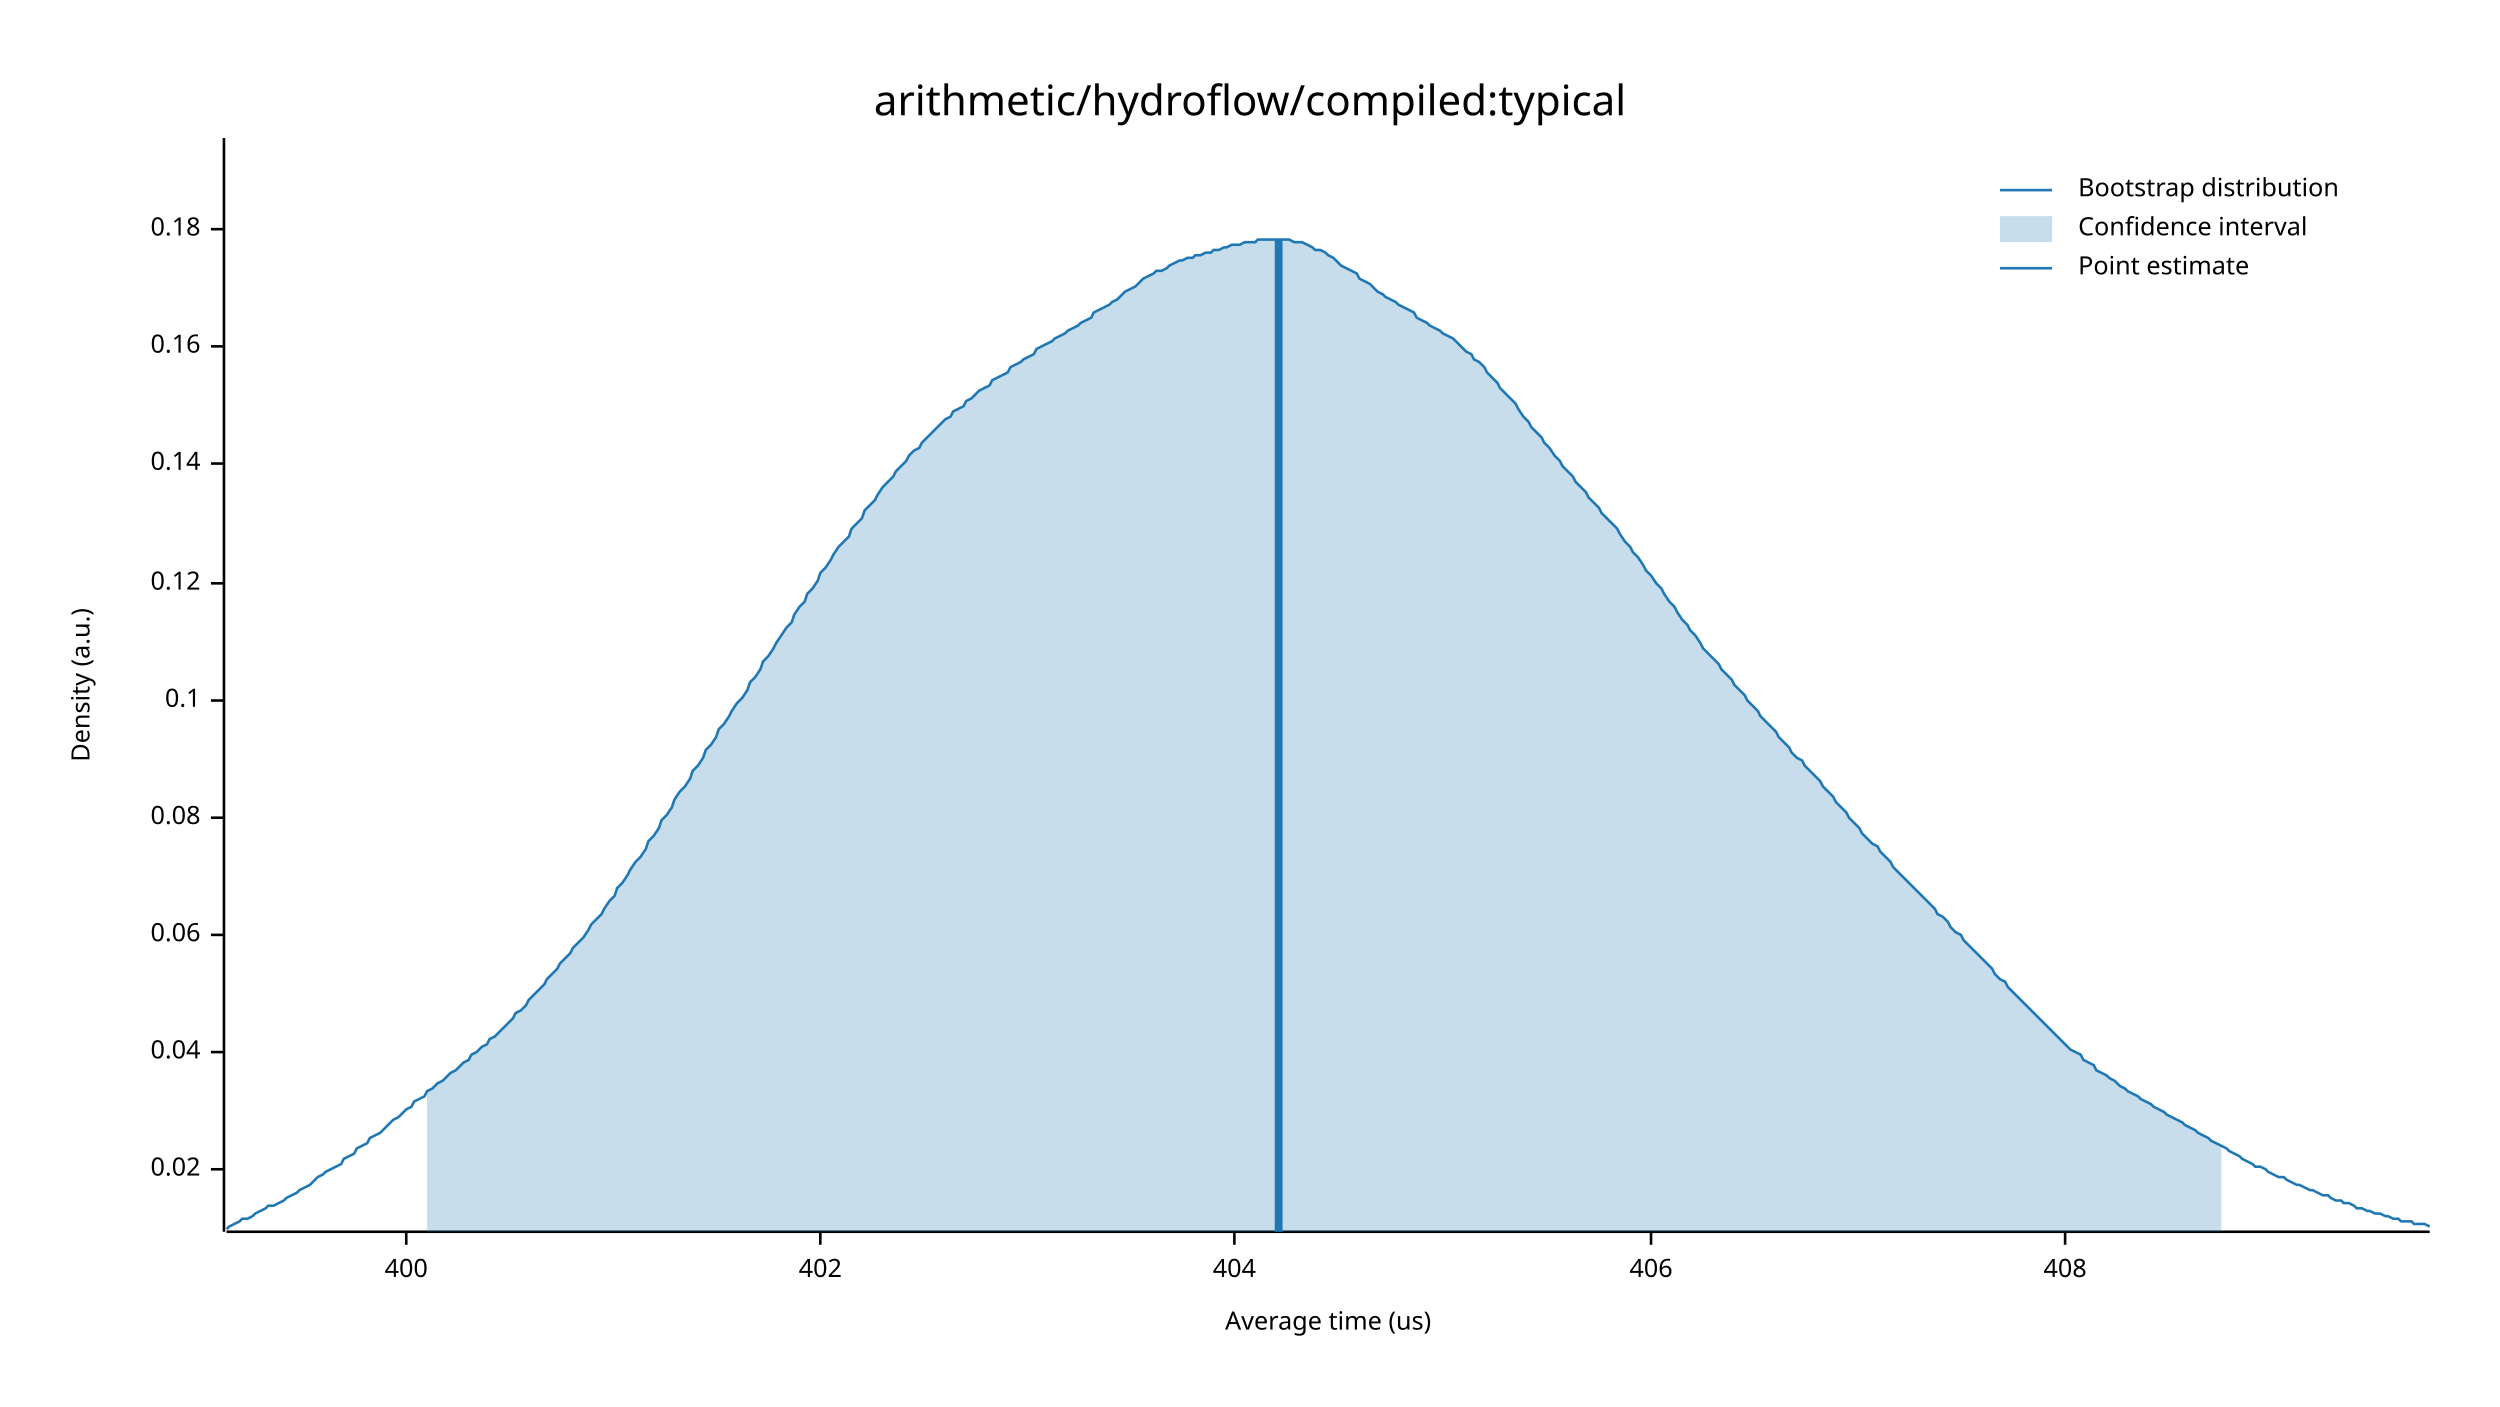
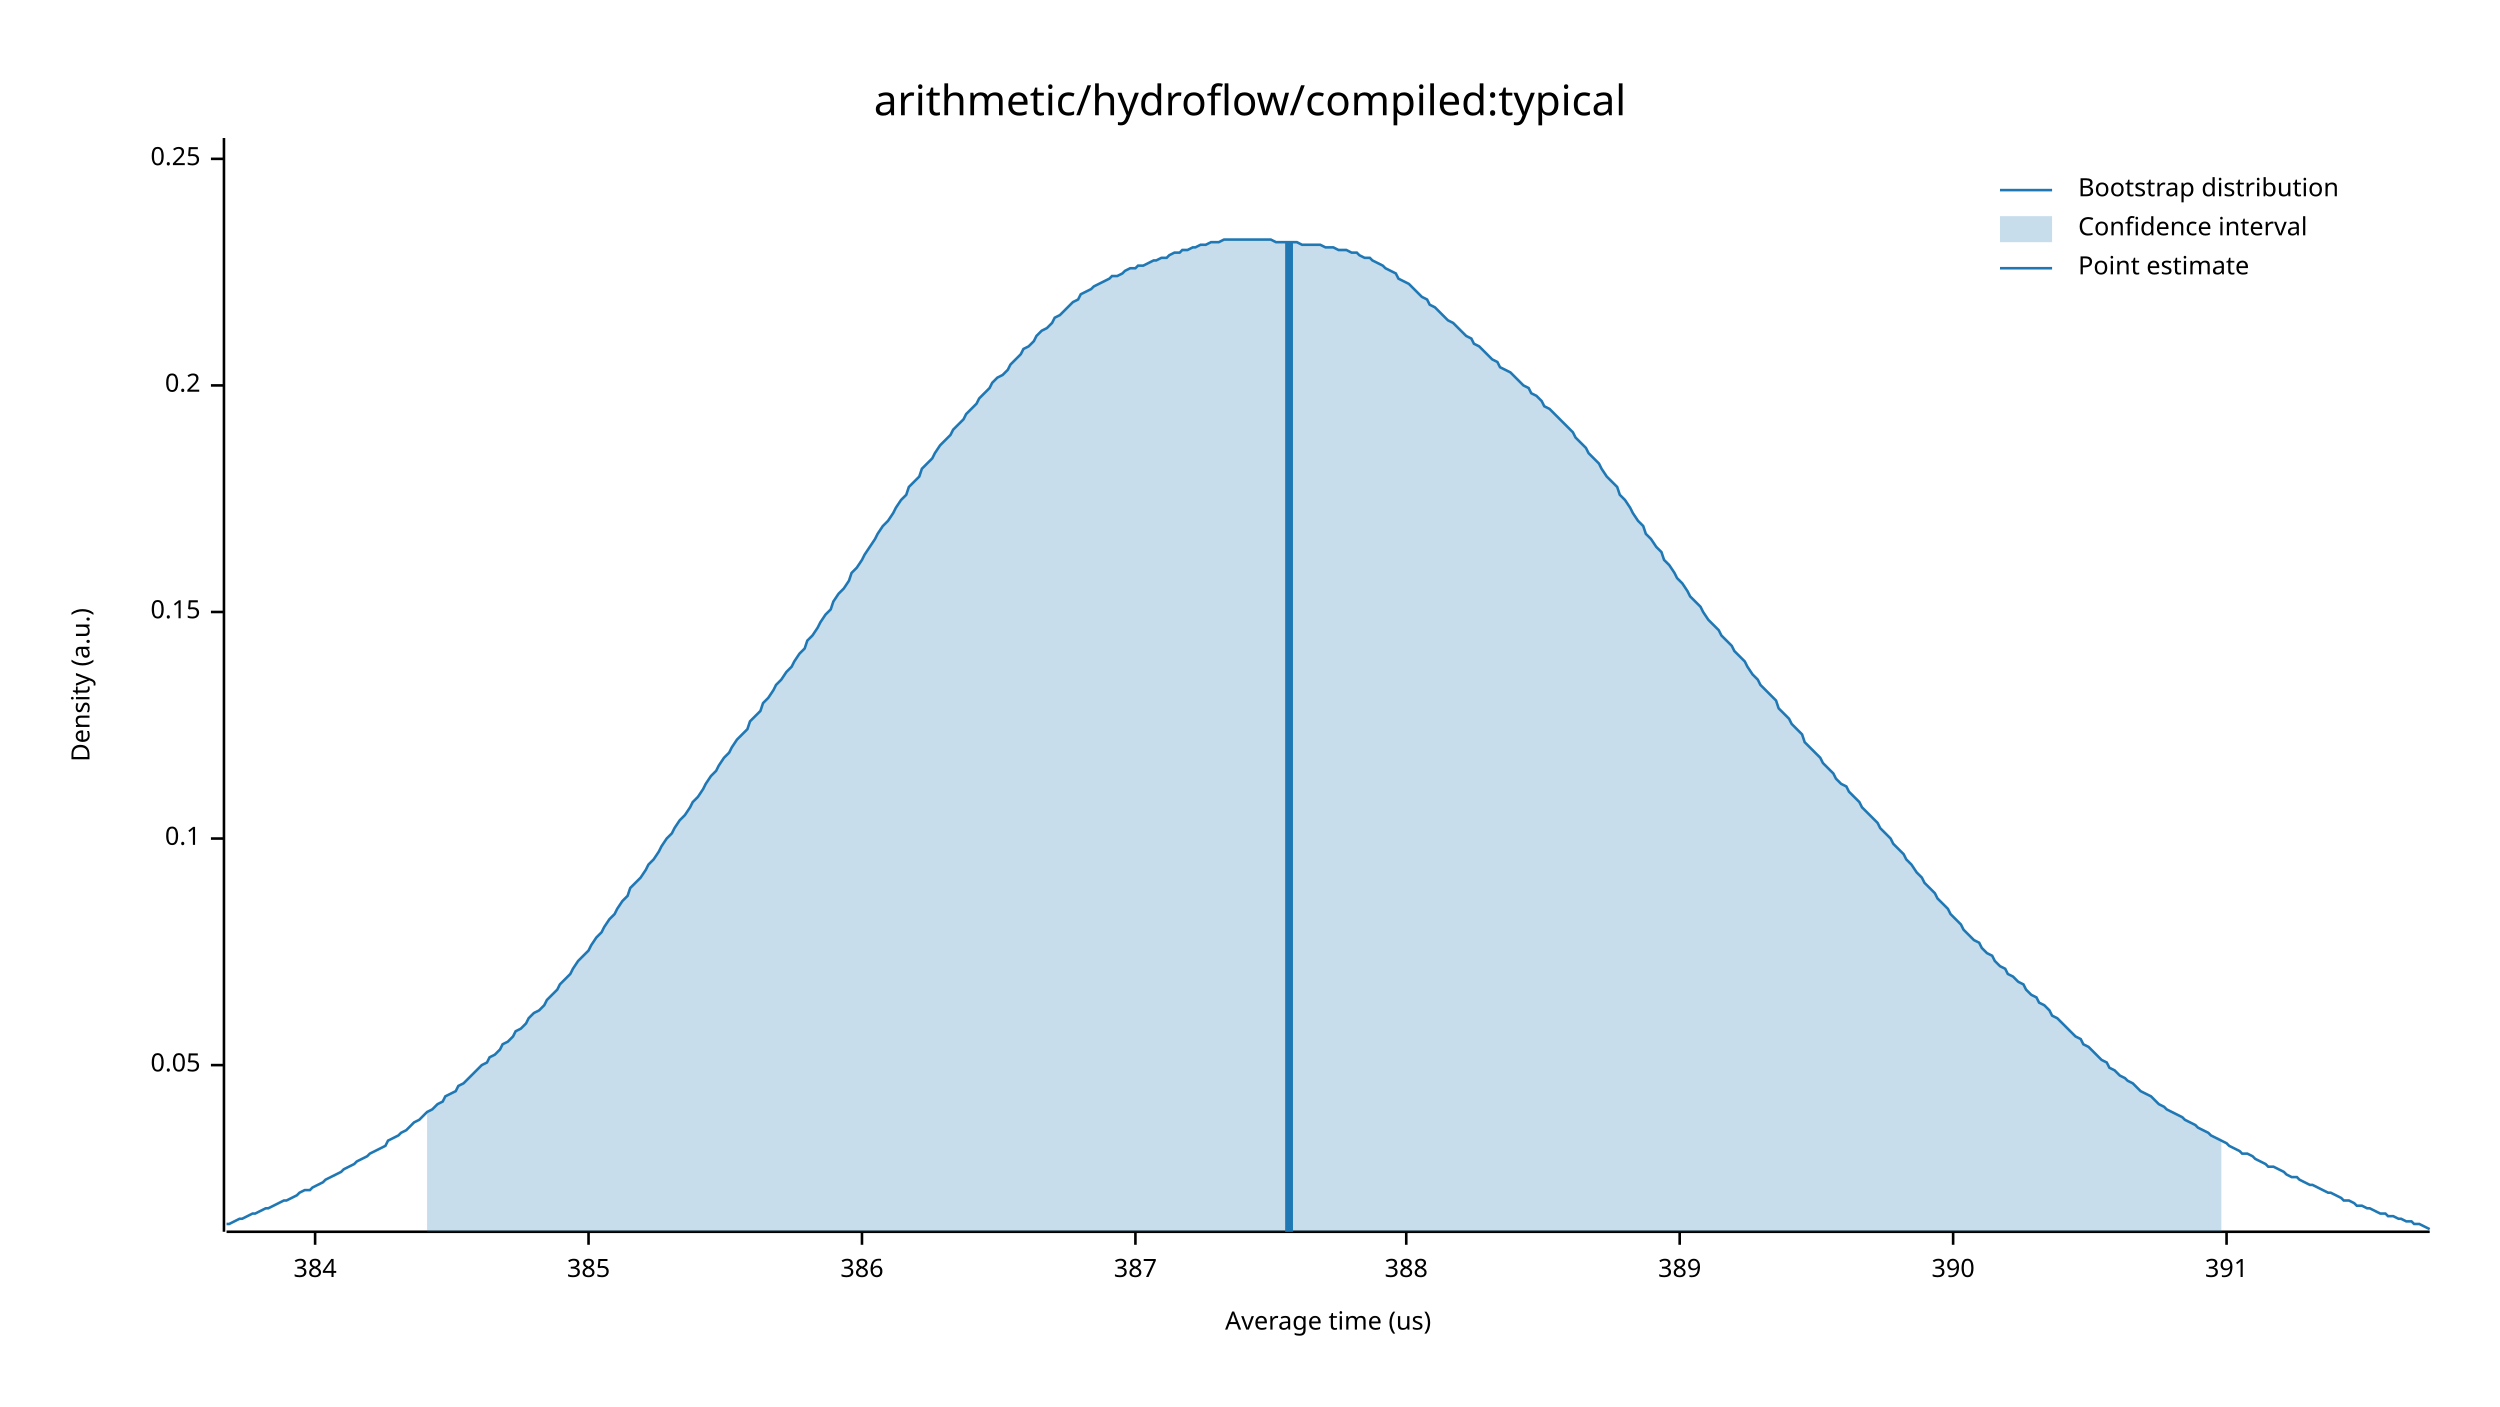
<svg xmlns="http://www.w3.org/2000/svg" width="960" height="540" viewBox="0 0 960 540">
  <text x="480" y="32" dy="0.76em" text-anchor="middle" font-family="sans-serif" font-size="16.129" opacity="1" fill="#000000">
arithmetic/hydroflow/compiled:typical
</text>
  <text x="27" y="263" dy="0.76em" text-anchor="middle" font-family="sans-serif" font-size="9.677" opacity="1" fill="#000000" transform="rotate(270, 27, 263)">
Density (a.u.)
</text>
  <text x="510" y="513" dy="-0.5ex" text-anchor="middle" font-family="sans-serif" font-size="9.677" opacity="1" fill="#000000">
Average time (us)
</text>
  <polyline fill="none" opacity="1" stroke="#000000" stroke-width="1" points="86,53 86,473 " />
-   <text x="77" y="449" dy="0.5ex" text-anchor="end" font-family="sans-serif" font-size="9.677" opacity="1" fill="#000000">
- 0.02
+   <text x="77" y="409" dy="0.5ex" text-anchor="end" font-family="sans-serif" font-size="9.677" opacity="1" fill="#000000">
+ 0.05
</text>
-   <polyline fill="none" opacity="1" stroke="#000000" stroke-width="1" points="81,449 86,449 " />
-   <text x="77" y="404" dy="0.5ex" text-anchor="end" font-family="sans-serif" font-size="9.677" opacity="1" fill="#000000">
- 0.04
- </text>
-   <polyline fill="none" opacity="1" stroke="#000000" stroke-width="1" points="81,404 86,404 " />
-   <text x="77" y="359" dy="0.5ex" text-anchor="end" font-family="sans-serif" font-size="9.677" opacity="1" fill="#000000">
- 0.06
- </text>
-   <polyline fill="none" opacity="1" stroke="#000000" stroke-width="1" points="81,359 86,359 " />
-   <text x="77" y="314" dy="0.5ex" text-anchor="end" font-family="sans-serif" font-size="9.677" opacity="1" fill="#000000">
- 0.08
- </text>
-   <polyline fill="none" opacity="1" stroke="#000000" stroke-width="1" points="81,314 86,314 " />
-   <text x="77" y="269" dy="0.5ex" text-anchor="end" font-family="sans-serif" font-size="9.677" opacity="1" fill="#000000">
+   <polyline fill="none" opacity="1" stroke="#000000" stroke-width="1" points="81,409 86,409 " />
+   <text x="77" y="322" dy="0.5ex" text-anchor="end" font-family="sans-serif" font-size="9.677" opacity="1" fill="#000000">
0.1
</text>
-   <polyline fill="none" opacity="1" stroke="#000000" stroke-width="1" points="81,269 86,269 " />
-   <text x="77" y="224" dy="0.5ex" text-anchor="end" font-family="sans-serif" font-size="9.677" opacity="1" fill="#000000">
- 0.12
+   <polyline fill="none" opacity="1" stroke="#000000" stroke-width="1" points="81,322 86,322 " />
+   <text x="77" y="235" dy="0.5ex" text-anchor="end" font-family="sans-serif" font-size="9.677" opacity="1" fill="#000000">
+ 0.15
</text>
-   <polyline fill="none" opacity="1" stroke="#000000" stroke-width="1" points="81,224 86,224 " />
-   <text x="77" y="178" dy="0.5ex" text-anchor="end" font-family="sans-serif" font-size="9.677" opacity="1" fill="#000000">
- 0.14
+   <polyline fill="none" opacity="1" stroke="#000000" stroke-width="1" points="81,235 86,235 " />
+   <text x="77" y="148" dy="0.5ex" text-anchor="end" font-family="sans-serif" font-size="9.677" opacity="1" fill="#000000">
+ 0.2
</text>
-   <polyline fill="none" opacity="1" stroke="#000000" stroke-width="1" points="81,178 86,178 " />
-   <text x="77" y="133" dy="0.5ex" text-anchor="end" font-family="sans-serif" font-size="9.677" opacity="1" fill="#000000">
- 0.16
+   <polyline fill="none" opacity="1" stroke="#000000" stroke-width="1" points="81,148 86,148 " />
+   <text x="77" y="61" dy="0.5ex" text-anchor="end" font-family="sans-serif" font-size="9.677" opacity="1" fill="#000000">
+ 0.25
</text>
-   <polyline fill="none" opacity="1" stroke="#000000" stroke-width="1" points="81,133 86,133 " />
-   <text x="77" y="88" dy="0.5ex" text-anchor="end" font-family="sans-serif" font-size="9.677" opacity="1" fill="#000000">
- 0.18
+   <polyline fill="none" opacity="1" stroke="#000000" stroke-width="1" points="81,61 86,61 " />
+   <polyline fill="none" opacity="1" stroke="#000000" stroke-width="1" points="87,473 933,473 " />
+   <text x="121" y="483" dy="0.76em" text-anchor="middle" font-family="sans-serif" font-size="9.677" opacity="1" fill="#000000">
+ 384
</text>
-   <polyline fill="none" opacity="1" stroke="#000000" stroke-width="1" points="81,88 86,88 " />
-   <polyline fill="none" opacity="1" stroke="#000000" stroke-width="1" points="87,473 933,473 " />
-   <text x="156" y="483" dy="0.76em" text-anchor="middle" font-family="sans-serif" font-size="9.677" opacity="1" fill="#000000">
- 400
+   <polyline fill="none" opacity="1" stroke="#000000" stroke-width="1" points="121,473 121,478 " />
+   <text x="226" y="483" dy="0.76em" text-anchor="middle" font-family="sans-serif" font-size="9.677" opacity="1" fill="#000000">
+ 385
</text>
-   <polyline fill="none" opacity="1" stroke="#000000" stroke-width="1" points="156,473 156,478 " />
-   <text x="315" y="483" dy="0.76em" text-anchor="middle" font-family="sans-serif" font-size="9.677" opacity="1" fill="#000000">
- 402
+   <polyline fill="none" opacity="1" stroke="#000000" stroke-width="1" points="226,473 226,478 " />
+   <text x="331" y="483" dy="0.76em" text-anchor="middle" font-family="sans-serif" font-size="9.677" opacity="1" fill="#000000">
+ 386
</text>
-   <polyline fill="none" opacity="1" stroke="#000000" stroke-width="1" points="315,473 315,478 " />
-   <text x="474" y="483" dy="0.76em" text-anchor="middle" font-family="sans-serif" font-size="9.677" opacity="1" fill="#000000">
- 404
+   <polyline fill="none" opacity="1" stroke="#000000" stroke-width="1" points="331,473 331,478 " />
+   <text x="436" y="483" dy="0.76em" text-anchor="middle" font-family="sans-serif" font-size="9.677" opacity="1" fill="#000000">
+ 387
</text>
-   <polyline fill="none" opacity="1" stroke="#000000" stroke-width="1" points="474,473 474,478 " />
-   <text x="634" y="483" dy="0.76em" text-anchor="middle" font-family="sans-serif" font-size="9.677" opacity="1" fill="#000000">
- 406
+   <polyline fill="none" opacity="1" stroke="#000000" stroke-width="1" points="436,473 436,478 " />
+   <text x="540" y="483" dy="0.76em" text-anchor="middle" font-family="sans-serif" font-size="9.677" opacity="1" fill="#000000">
+ 388
</text>
-   <polyline fill="none" opacity="1" stroke="#000000" stroke-width="1" points="634,473 634,478 " />
-   <text x="793" y="483" dy="0.76em" text-anchor="middle" font-family="sans-serif" font-size="9.677" opacity="1" fill="#000000">
- 408
+   <polyline fill="none" opacity="1" stroke="#000000" stroke-width="1" points="540,473 540,478 " />
+   <text x="645" y="483" dy="0.76em" text-anchor="middle" font-family="sans-serif" font-size="9.677" opacity="1" fill="#000000">
+ 389
</text>
-   <polyline fill="none" opacity="1" stroke="#000000" stroke-width="1" points="793,473 793,478 " />
-   <polyline fill="none" opacity="1" stroke="#1F78B4" stroke-width="1" points="87,472 88,471 90,470 92,469 93,468 95,468 97,467 98,466 100,465 102,464 103,463 105,463 107,462 109,461 110,460 112,459 114,458 115,457 117,456 119,455 120,454 122,452 124,451 125,450 127,449 129,448 131,447 132,445 134,444 136,443 137,441 139,440 141,439 142,437 144,436 146,435 148,433 149,432 151,430 153,429 154,428 156,426 158,425 159,423 161,422 163,421 164,419 166,418 168,416 170,415 171,414 173,412 175,411 176,410 178,408 180,407 181,405 183,404 185,402 187,401 188,399 190,398 192,396 193,395 195,393 197,391 198,389 200,388 202,386 203,384 205,382 207,380 209,378 210,376 212,374 214,372 215,370 217,368 219,366 220,364 222,362 224,360 226,357 227,355 229,353 231,351 232,349 234,346 236,344 237,341 239,339 241,336 242,334 244,331 246,329 248,326 249,323 251,321 253,318 254,315 256,313 258,310 259,307 261,304 263,302 265,299 266,296 268,294 270,291 271,288 273,286 275,283 276,280 278,278 280,275 281,273 283,270 285,268 287,265 288,262 290,260 292,257 293,254 295,252 297,249 298,247 300,244 302,241 304,239 305,236 307,233 309,231 310,228 312,226 314,223 315,220 317,218 319,215 320,213 322,210 324,208 326,206 327,203 329,201 331,199 332,196 334,194 336,192 337,190 339,187 341,185 343,183 344,181 346,179 348,177 349,175 351,173 353,172 354,170 356,168 358,166 359,165 361,163 363,161 365,160 366,158 368,157 370,156 371,154 373,153 375,151 376,150 378,149 380,148 381,146 383,145 385,144 387,143 388,141 390,140 392,139 393,138 395,137 397,136 398,134 400,133 402,132 404,131 405,130 407,129 409,128 410,127 412,126 414,125 415,124 417,123 419,122 420,120 422,119 424,118 426,117 427,116 429,115 431,113 432,112 434,111 436,110 437,109 439,107 441,106 443,105 444,104 446,104 448,103 449,102 451,101 453,100 454,100 456,99 458,99 459,98 461,98 463,97 465,97 466,96 468,96 470,95 471,95 473,94 475,94 476,94 478,93 480,93 482,93 483,92 485,92 487,92 488,92 490,92 492,92 493,92 495,92 497,93 498,93 500,93 502,94 504,95 505,96 507,96 509,97 510,98 512,99 514,101 515,102 517,103 519,104 521,105 522,107 524,108 526,109 527,110 529,112 531,113 532,114 534,115 536,116 537,117 539,118 541,119 543,120 544,122 546,123 548,124 549,125 551,126 553,127 554,128 556,129 558,130 560,132 561,133 563,135 565,136 566,138 568,139 570,141 571,143 573,145 575,147 576,149 578,151 580,153 582,155 583,157 585,160 587,162 588,164 590,166 592,168 593,170 595,172 597,175 599,177 600,179 602,181 604,183 605,185 607,187 609,189 610,191 612,193 614,195 615,197 617,199 619,201 621,203 622,205 624,208 626,210 627,212 629,214 631,217 632,219 634,221 636,224 638,226 639,228 641,231 643,233 644,235 646,238 648,240 649,242 651,244 653,247 654,249 656,251 658,253 660,255 661,257 663,259 665,261 666,263 668,265 670,267 671,269 673,271 675,273 676,275 678,277 680,279 682,281 683,283 685,285 687,287 688,289 690,291 692,292 693,294 695,296 697,298 699,300 700,302 702,304 704,306 705,308 707,310 709,312 710,314 712,316 714,318 715,320 717,322 719,324 721,325 722,327 724,329 726,331 727,333 729,335 731,337 732,338 734,340 736,342 738,344 739,345 741,347 743,349 744,351 746,352 748,354 749,356 751,358 753,359 754,361 756,363 758,365 760,367 761,368 763,370 765,372 766,374 768,376 770,377 771,379 773,381 775,383 777,385 778,386 780,388 782,390 783,391 785,393 787,395 788,396 790,398 792,400 793,401 795,403 797,404 799,405 800,407 802,408 804,409 805,411 807,412 809,413 810,414 812,415 814,417 816,418 817,419 819,420 821,421 822,422 824,423 826,424 827,425 829,426 831,427 832,428 834,429 836,430 838,431 839,432 841,433 843,434 844,435 846,436 848,437 849,438 851,439 853,440 855,441 856,442 858,443 860,444 861,445 863,446 865,447 866,448 868,448 870,449 871,450 873,451 875,452 877,452 878,453 880,454 882,455 883,455 885,456 887,457 888,457 890,458 892,459 894,459 895,460 897,461 899,461 900,462 902,462 904,463 905,464 907,464 909,465 910,465 912,466 914,466 916,467 917,467 919,468 921,468 922,469 924,469 926,469 927,470 929,470 931,470 933,471 " />
-   <polygon opacity="0.25" fill="#1F78B4" points="164,419 166,418 168,416 170,415 171,414 173,412 175,411 176,410 178,408 180,407 181,405 183,404 185,402 187,401 188,399 190,398 192,396 193,395 195,393 197,391 198,389 200,388 202,386 203,384 205,382 207,380 209,378 210,376 212,374 214,372 215,370 217,368 219,366 220,364 222,362 224,360 226,357 227,355 229,353 231,351 232,349 234,346 236,344 237,341 239,339 241,336 242,334 244,331 246,329 248,326 249,323 251,321 253,318 254,315 256,313 258,310 259,307 261,304 263,302 265,299 266,296 268,294 270,291 271,288 273,286 275,283 276,280 278,278 280,275 281,273 283,270 285,268 287,265 288,262 290,260 292,257 293,254 295,252 297,249 298,247 300,244 302,241 304,239 305,236 307,233 309,231 310,228 312,226 314,223 315,220 317,218 319,215 320,213 322,210 324,208 326,206 327,203 329,201 331,199 332,196 334,194 336,192 337,190 339,187 341,185 343,183 344,181 346,179 348,177 349,175 351,173 353,172 354,170 356,168 358,166 359,165 361,163 363,161 365,160 366,158 368,157 370,156 371,154 373,153 375,151 376,150 378,149 380,148 381,146 383,145 385,144 387,143 388,141 390,140 392,139 393,138 395,137 397,136 398,134 400,133 402,132 404,131 405,130 407,129 409,128 410,127 412,126 414,125 415,124 417,123 419,122 420,120 422,119 424,118 426,117 427,116 429,115 431,113 432,112 434,111 436,110 437,109 439,107 441,106 443,105 444,104 446,104 448,103 449,102 451,101 453,100 454,100 456,99 458,99 459,98 461,98 463,97 465,97 466,96 468,96 470,95 471,95 473,94 475,94 476,94 478,93 480,93 482,93 483,92 485,92 487,92 488,92 490,92 492,92 493,92 495,92 497,93 498,93 500,93 502,94 504,95 505,96 507,96 509,97 510,98 512,99 514,101 515,102 517,103 519,104 521,105 522,107 524,108 526,109 527,110 529,112 531,113 532,114 534,115 536,116 537,117 539,118 541,119 543,120 544,122 546,123 548,124 549,125 551,126 553,127 554,128 556,129 558,130 560,132 561,133 563,135 565,136 566,138 568,139 570,141 571,143 573,145 575,147 576,149 578,151 580,153 582,155 583,157 585,160 587,162 588,164 590,166 592,168 593,170 595,172 597,175 599,177 600,179 602,181 604,183 605,185 607,187 609,189 610,191 612,193 614,195 615,197 617,199 619,201 621,203 622,205 624,208 626,210 627,212 629,214 631,217 632,219 634,221 636,224 638,226 639,228 641,231 643,233 644,235 646,238 648,240 649,242 651,244 653,247 654,249 656,251 658,253 660,255 661,257 663,259 665,261 666,263 668,265 670,267 671,269 673,271 675,273 676,275 678,277 680,279 682,281 683,283 685,285 687,287 688,289 690,291 692,292 693,294 695,296 697,298 699,300 700,302 702,304 704,306 705,308 707,310 709,312 710,314 712,316 714,318 715,320 717,322 719,324 721,325 722,327 724,329 726,331 727,333 729,335 731,337 732,338 734,340 736,342 738,344 739,345 741,347 743,349 744,351 746,352 748,354 749,356 751,358 753,359 754,361 756,363 758,365 760,367 761,368 763,370 765,372 766,374 768,376 770,377 771,379 773,381 775,383 777,385 778,386 780,388 782,390 783,391 785,393 787,395 788,396 790,398 792,400 793,401 795,403 797,404 799,405 800,407 802,408 804,409 805,411 807,412 809,413 810,414 812,415 814,417 816,418 817,419 819,420 821,421 822,422 824,423 826,424 827,425 829,426 831,427 832,428 834,429 836,430 838,431 839,432 841,433 843,434 844,435 846,436 848,437 849,438 851,439 853,440 853,473 164,473 " />
-   <polyline fill="none" opacity="1" stroke="#1F78B4" stroke-width="3" points="491,473 491,92 " />
+   <polyline fill="none" opacity="1" stroke="#000000" stroke-width="1" points="645,473 645,478 " />
+   <text x="750" y="483" dy="0.76em" text-anchor="middle" font-family="sans-serif" font-size="9.677" opacity="1" fill="#000000">
+ 390
+ </text>
+   <polyline fill="none" opacity="1" stroke="#000000" stroke-width="1" points="750,473 750,478 " />
+   <text x="855" y="483" dy="0.76em" text-anchor="middle" font-family="sans-serif" font-size="9.677" opacity="1" fill="#000000">
+ 391
+ </text>
+   <polyline fill="none" opacity="1" stroke="#000000" stroke-width="1" points="855,473 855,478 " />
+   <polyline fill="none" opacity="1" stroke="#1F78B4" stroke-width="1" points="87,470 88,470 90,469 92,468 93,468 95,467 97,466 98,466 100,465 102,464 103,464 105,463 107,462 109,461 110,461 112,460 114,459 115,458 117,457 119,457 120,456 122,455 124,454 125,453 127,452 129,451 131,450 132,449 134,448 136,447 137,446 139,445 141,444 142,443 144,442 146,441 148,440 149,438 151,437 153,436 154,435 156,434 158,432 159,431 161,430 163,428 164,427 166,426 168,424 170,423 171,421 173,420 175,419 176,417 178,416 180,414 181,413 183,411 185,409 187,408 188,406 190,405 192,403 193,401 195,400 197,398 198,396 200,395 202,393 203,391 205,389 207,388 209,386 210,384 212,382 214,380 215,378 217,376 219,374 220,372 222,369 224,367 226,365 227,363 229,360 231,358 232,356 234,353 236,351 237,349 239,346 241,344 242,341 244,339 246,337 248,334 249,332 251,330 253,327 254,325 256,322 258,320 259,318 261,315 263,313 265,310 266,308 268,306 270,303 271,301 273,298 275,296 276,294 278,291 280,289 281,287 283,284 285,282 287,280 288,277 290,275 292,273 293,270 295,268 297,265 298,263 300,261 302,258 304,256 305,254 307,251 309,249 310,246 312,244 314,241 315,239 317,236 319,234 320,231 322,228 324,226 326,223 327,220 329,218 331,215 332,213 334,210 336,207 337,205 339,202 341,200 343,197 344,195 346,192 348,190 349,187 351,185 353,183 354,180 356,178 358,176 359,174 361,171 363,169 365,167 366,165 368,163 370,161 371,159 373,157 375,155 376,153 378,151 380,149 381,147 383,145 385,144 387,142 388,140 390,138 392,136 393,134 395,133 397,131 398,129 400,127 402,126 404,124 405,122 407,121 409,119 410,118 412,116 414,115 415,113 417,112 419,111 420,110 422,109 424,108 426,107 427,106 429,106 431,105 432,104 434,103 436,103 437,102 439,102 441,101 443,100 444,100 446,99 448,99 449,98 451,97 453,97 454,96 456,96 458,95 459,95 461,94 463,94 465,93 466,93 468,93 470,92 471,92 473,92 475,92 476,92 478,92 480,92 482,92 483,92 485,92 487,92 488,92 490,93 492,93 493,93 495,93 497,93 498,93 500,94 502,94 504,94 505,94 507,94 509,95 510,95 512,95 514,96 515,96 517,96 519,97 521,97 522,98 524,99 526,99 527,100 529,101 531,102 532,103 534,104 536,105 537,107 539,108 541,109 543,111 544,112 546,114 548,115 549,117 551,118 553,120 554,121 556,123 558,124 560,126 561,127 563,129 565,130 566,132 568,133 570,135 571,136 573,138 575,139 576,141 578,142 580,143 582,145 583,146 585,148 587,149 588,151 590,152 592,154 593,156 595,157 597,159 599,161 600,162 602,164 604,166 605,168 607,170 609,172 610,174 612,176 614,178 615,180 617,183 619,185 621,187 622,190 624,192 626,195 627,197 629,200 631,202 632,205 634,207 636,210 638,212 639,215 641,217 643,220 644,222 646,224 648,227 649,229 651,231 653,233 654,235 656,238 658,240 660,242 661,244 663,246 665,248 666,250 668,252 670,254 671,256 673,259 675,261 676,263 678,265 680,267 682,269 683,272 685,274 687,276 688,278 690,280 692,282 693,285 695,287 697,289 699,291 700,293 702,295 704,297 705,299 707,301 709,302 710,304 712,306 714,308 715,310 717,312 719,314 721,316 722,318 724,320 726,322 727,324 729,326 731,328 732,330 734,332 736,335 738,337 739,339 741,341 743,343 744,345 746,347 748,349 749,351 751,353 753,355 754,357 756,359 758,361 760,362 761,364 763,366 765,367 766,369 768,371 770,372 771,374 773,375 775,377 777,378 778,380 780,382 782,383 783,385 785,386 787,388 788,390 790,391 792,393 793,394 795,396 797,398 799,399 800,401 802,402 804,404 805,405 807,407 809,408 810,410 812,411 814,413 816,414 817,415 819,416 821,418 822,419 824,420 826,421 827,422 829,424 831,425 832,426 834,427 836,428 838,429 839,430 841,431 843,432 844,433 846,434 848,435 849,436 851,437 853,438 855,439 856,440 858,441 860,442 861,443 863,443 865,444 866,445 868,446 870,447 871,448 873,448 875,449 877,450 878,451 880,452 882,452 883,453 885,454 887,455 888,455 890,456 892,457 894,458 895,458 897,459 899,460 900,461 902,461 904,462 905,463 907,463 909,464 910,464 912,465 914,466 916,466 917,467 919,467 921,468 922,468 924,469 926,469 927,470 929,470 931,471 933,472 " />
+   <polygon opacity="0.25" fill="#1F78B4" points="164,427 166,426 168,424 170,423 171,421 173,420 175,419 176,417 178,416 180,414 181,413 183,411 185,409 187,408 188,406 190,405 192,403 193,401 195,400 197,398 198,396 200,395 202,393 203,391 205,389 207,388 209,386 210,384 212,382 214,380 215,378 217,376 219,374 220,372 222,369 224,367 226,365 227,363 229,360 231,358 232,356 234,353 236,351 237,349 239,346 241,344 242,341 244,339 246,337 248,334 249,332 251,330 253,327 254,325 256,322 258,320 259,318 261,315 263,313 265,310 266,308 268,306 270,303 271,301 273,298 275,296 276,294 278,291 280,289 281,287 283,284 285,282 287,280 288,277 290,275 292,273 293,270 295,268 297,265 298,263 300,261 302,258 304,256 305,254 307,251 309,249 310,246 312,244 314,241 315,239 317,236 319,234 320,231 322,228 324,226 326,223 327,220 329,218 331,215 332,213 334,210 336,207 337,205 339,202 341,200 343,197 344,195 346,192 348,190 349,187 351,185 353,183 354,180 356,178 358,176 359,174 361,171 363,169 365,167 366,165 368,163 370,161 371,159 373,157 375,155 376,153 378,151 380,149 381,147 383,145 385,144 387,142 388,140 390,138 392,136 393,134 395,133 397,131 398,129 400,127 402,126 404,124 405,122 407,121 409,119 410,118 412,116 414,115 415,113 417,112 419,111 420,110 422,109 424,108 426,107 427,106 429,106 431,105 432,104 434,103 436,103 437,102 439,102 441,101 443,100 444,100 446,99 448,99 449,98 451,97 453,97 454,96 456,96 458,95 459,95 461,94 463,94 465,93 466,93 468,93 470,92 471,92 473,92 475,92 476,92 478,92 480,92 482,92 483,92 485,92 487,92 488,92 490,93 492,93 493,93 495,93 497,93 498,93 500,94 502,94 504,94 505,94 507,94 509,95 510,95 512,95 514,96 515,96 517,96 519,97 521,97 522,98 524,99 526,99 527,100 529,101 531,102 532,103 534,104 536,105 537,107 539,108 541,109 543,111 544,112 546,114 548,115 549,117 551,118 553,120 554,121 556,123 558,124 560,126 561,127 563,129 565,130 566,132 568,133 570,135 571,136 573,138 575,139 576,141 578,142 580,143 582,145 583,146 585,148 587,149 588,151 590,152 592,154 593,156 595,157 597,159 599,161 600,162 602,164 604,166 605,168 607,170 609,172 610,174 612,176 614,178 615,180 617,183 619,185 621,187 622,190 624,192 626,195 627,197 629,200 631,202 632,205 634,207 636,210 638,212 639,215 641,217 643,220 644,222 646,224 648,227 649,229 651,231 653,233 654,235 656,238 658,240 660,242 661,244 663,246 665,248 666,250 668,252 670,254 671,256 673,259 675,261 676,263 678,265 680,267 682,269 683,272 685,274 687,276 688,278 690,280 692,282 693,285 695,287 697,289 699,291 700,293 702,295 704,297 705,299 707,301 709,302 710,304 712,306 714,308 715,310 717,312 719,314 721,316 722,318 724,320 726,322 727,324 729,326 731,328 732,330 734,332 736,335 738,337 739,339 741,341 743,343 744,345 746,347 748,349 749,351 751,353 753,355 754,357 756,359 758,361 760,362 761,364 763,366 765,367 766,369 768,371 770,372 771,374 773,375 775,377 777,378 778,380 780,382 782,383 783,385 785,386 787,388 788,390 790,391 792,393 793,394 795,396 797,398 799,399 800,401 802,402 804,404 805,405 807,407 809,408 810,410 812,411 814,413 816,414 817,415 819,416 821,418 822,419 824,420 826,421 827,422 829,424 831,425 832,426 834,427 836,428 838,429 839,430 841,431 843,432 844,433 846,434 848,435 849,436 851,437 853,438 853,473 164,473 " />
+   <polyline fill="none" opacity="1" stroke="#1F78B4" stroke-width="3" points="495,473 495,93 " />
  <text x="798" y="68" dy="0.76em" text-anchor="start" font-family="sans-serif" font-size="9.677" opacity="1" fill="#000000">
Bootstrap distribution
</text>
  <text x="798" y="83" dy="0.76em" text-anchor="start" font-family="sans-serif" font-size="9.677" opacity="1" fill="#000000">
Confidence interval
</text>
  <text x="798" y="98" dy="0.76em" text-anchor="start" font-family="sans-serif" font-size="9.677" opacity="1" fill="#000000">
Point estimate
</text>
  <polyline fill="none" opacity="1" stroke="#1F78B4" stroke-width="1" points="768,73 788,73 " />
  <rect x="768" y="83" width="20" height="10" opacity="0.25" fill="#1F78B4" stroke="none" />
  <polyline fill="none" opacity="1" stroke="#1F78B4" stroke-width="1" points="768,103 788,103 " />
</svg>
